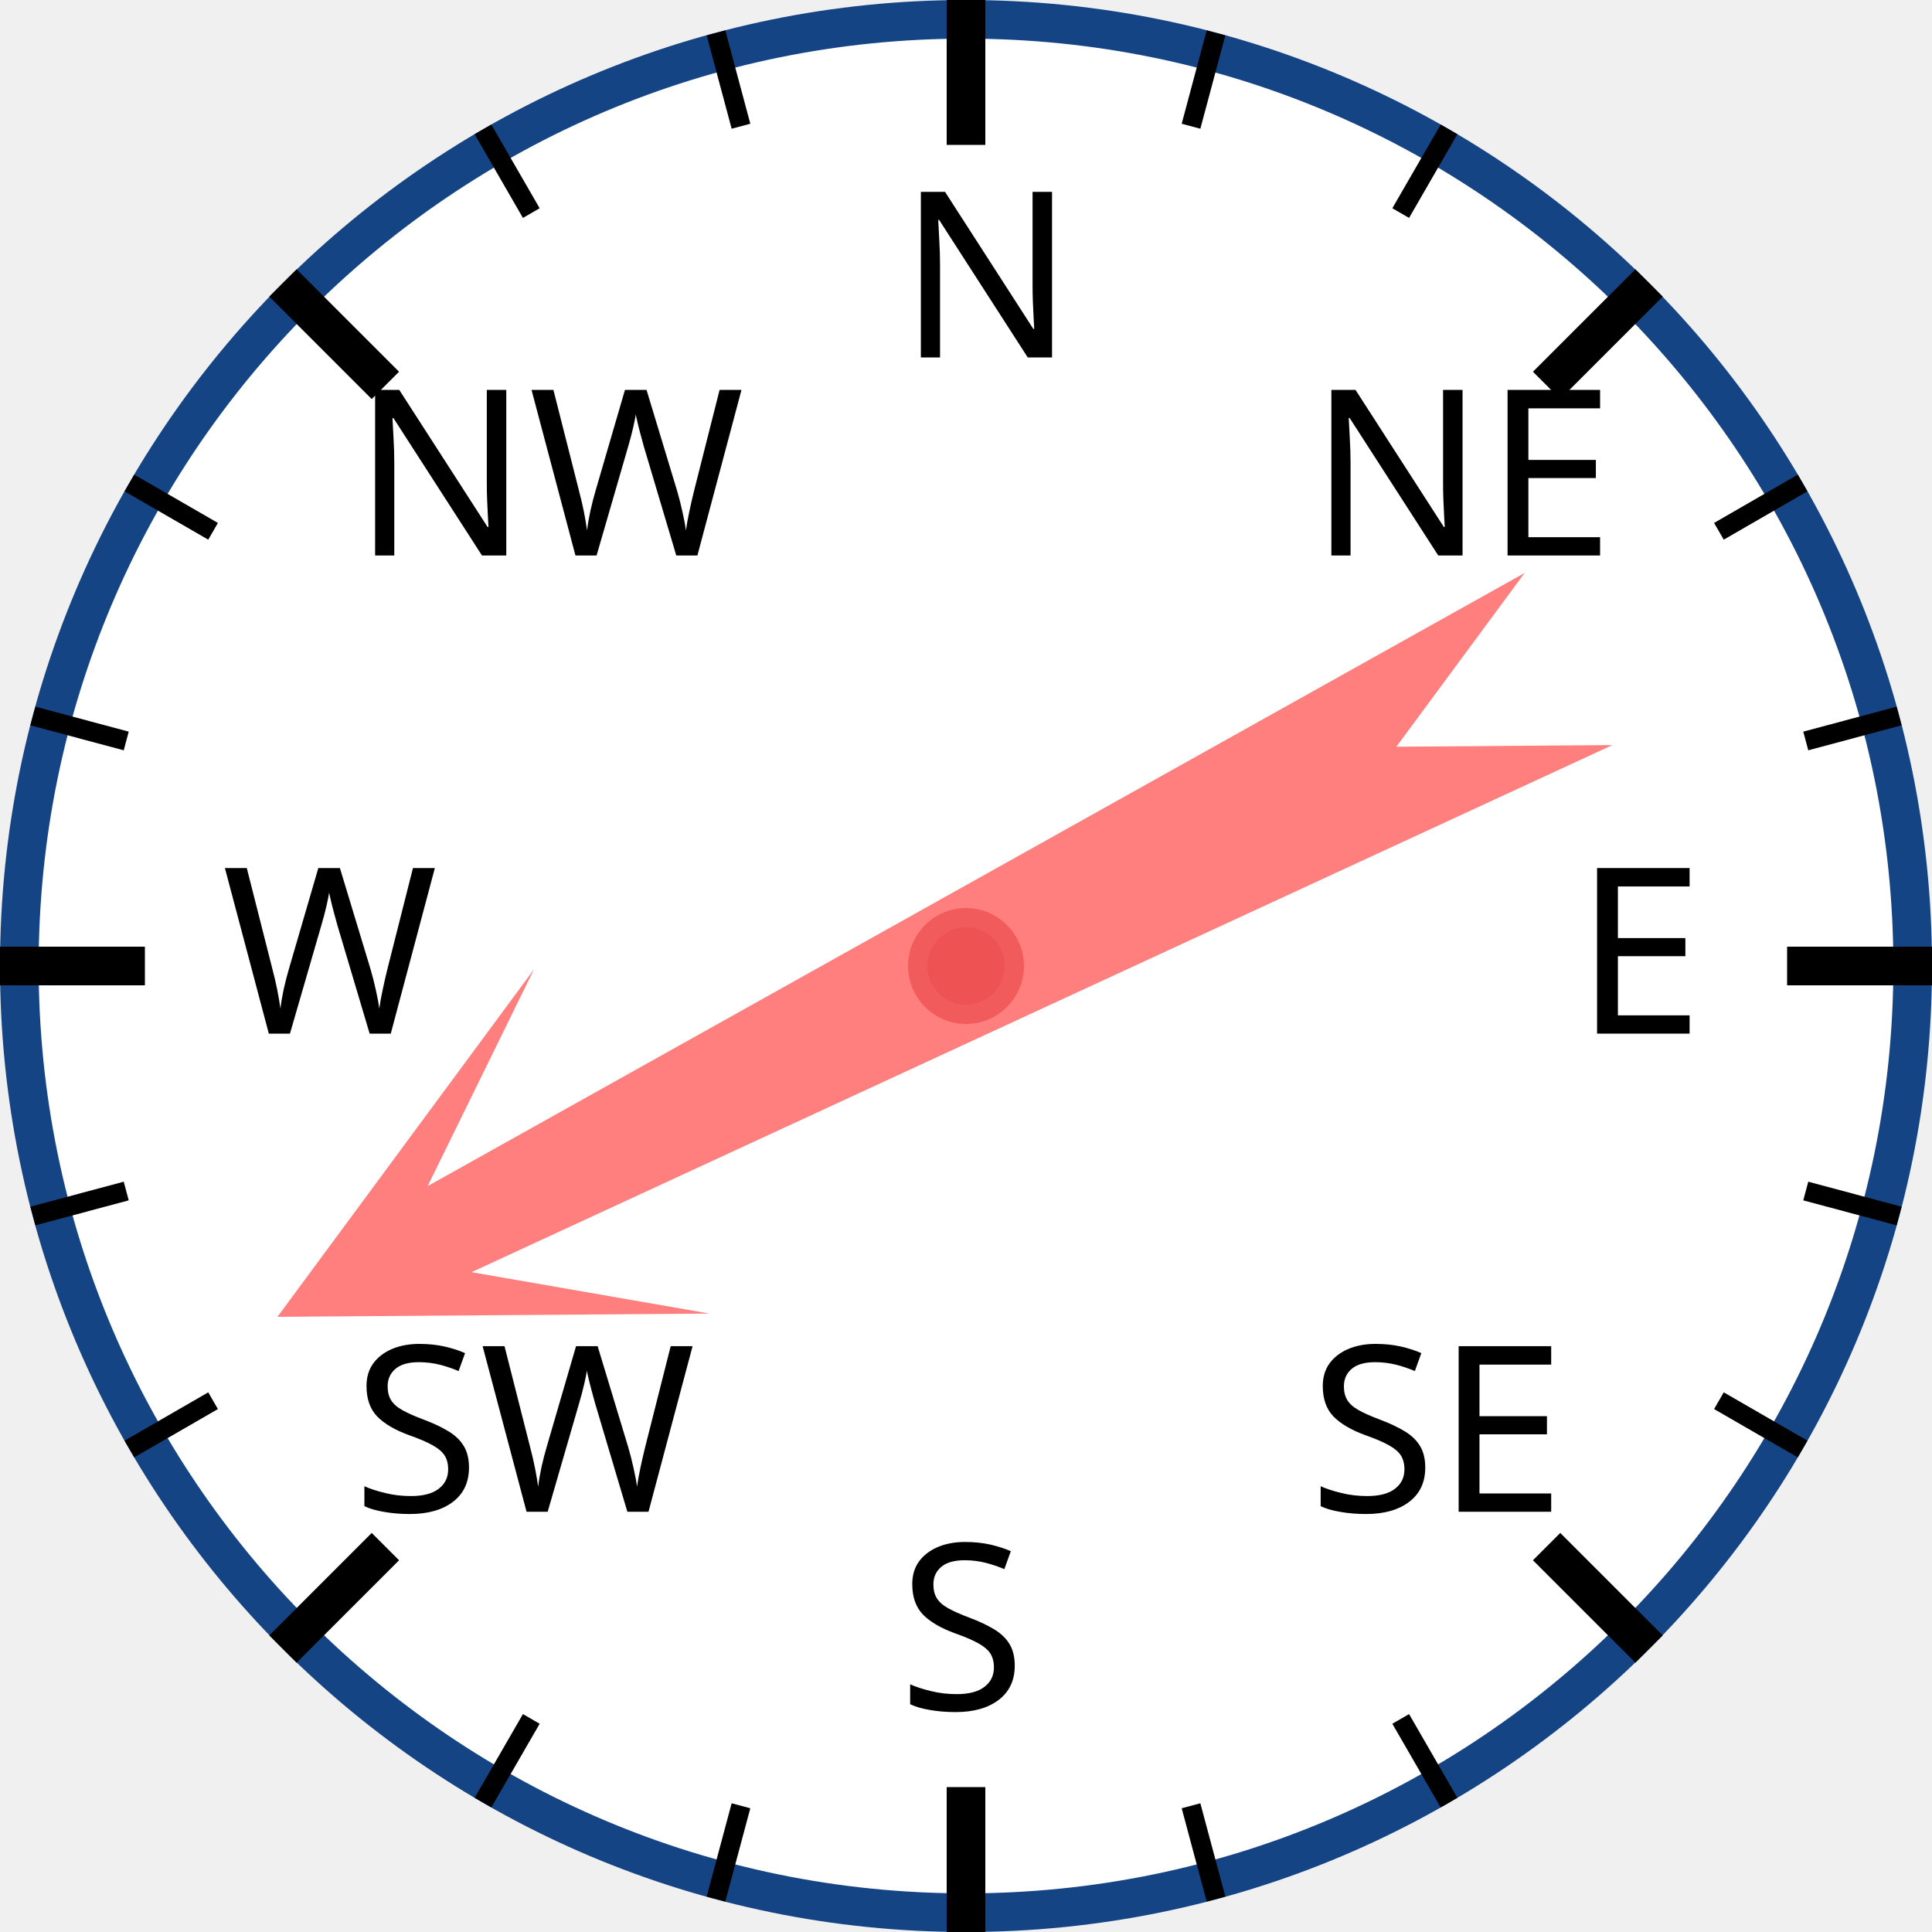
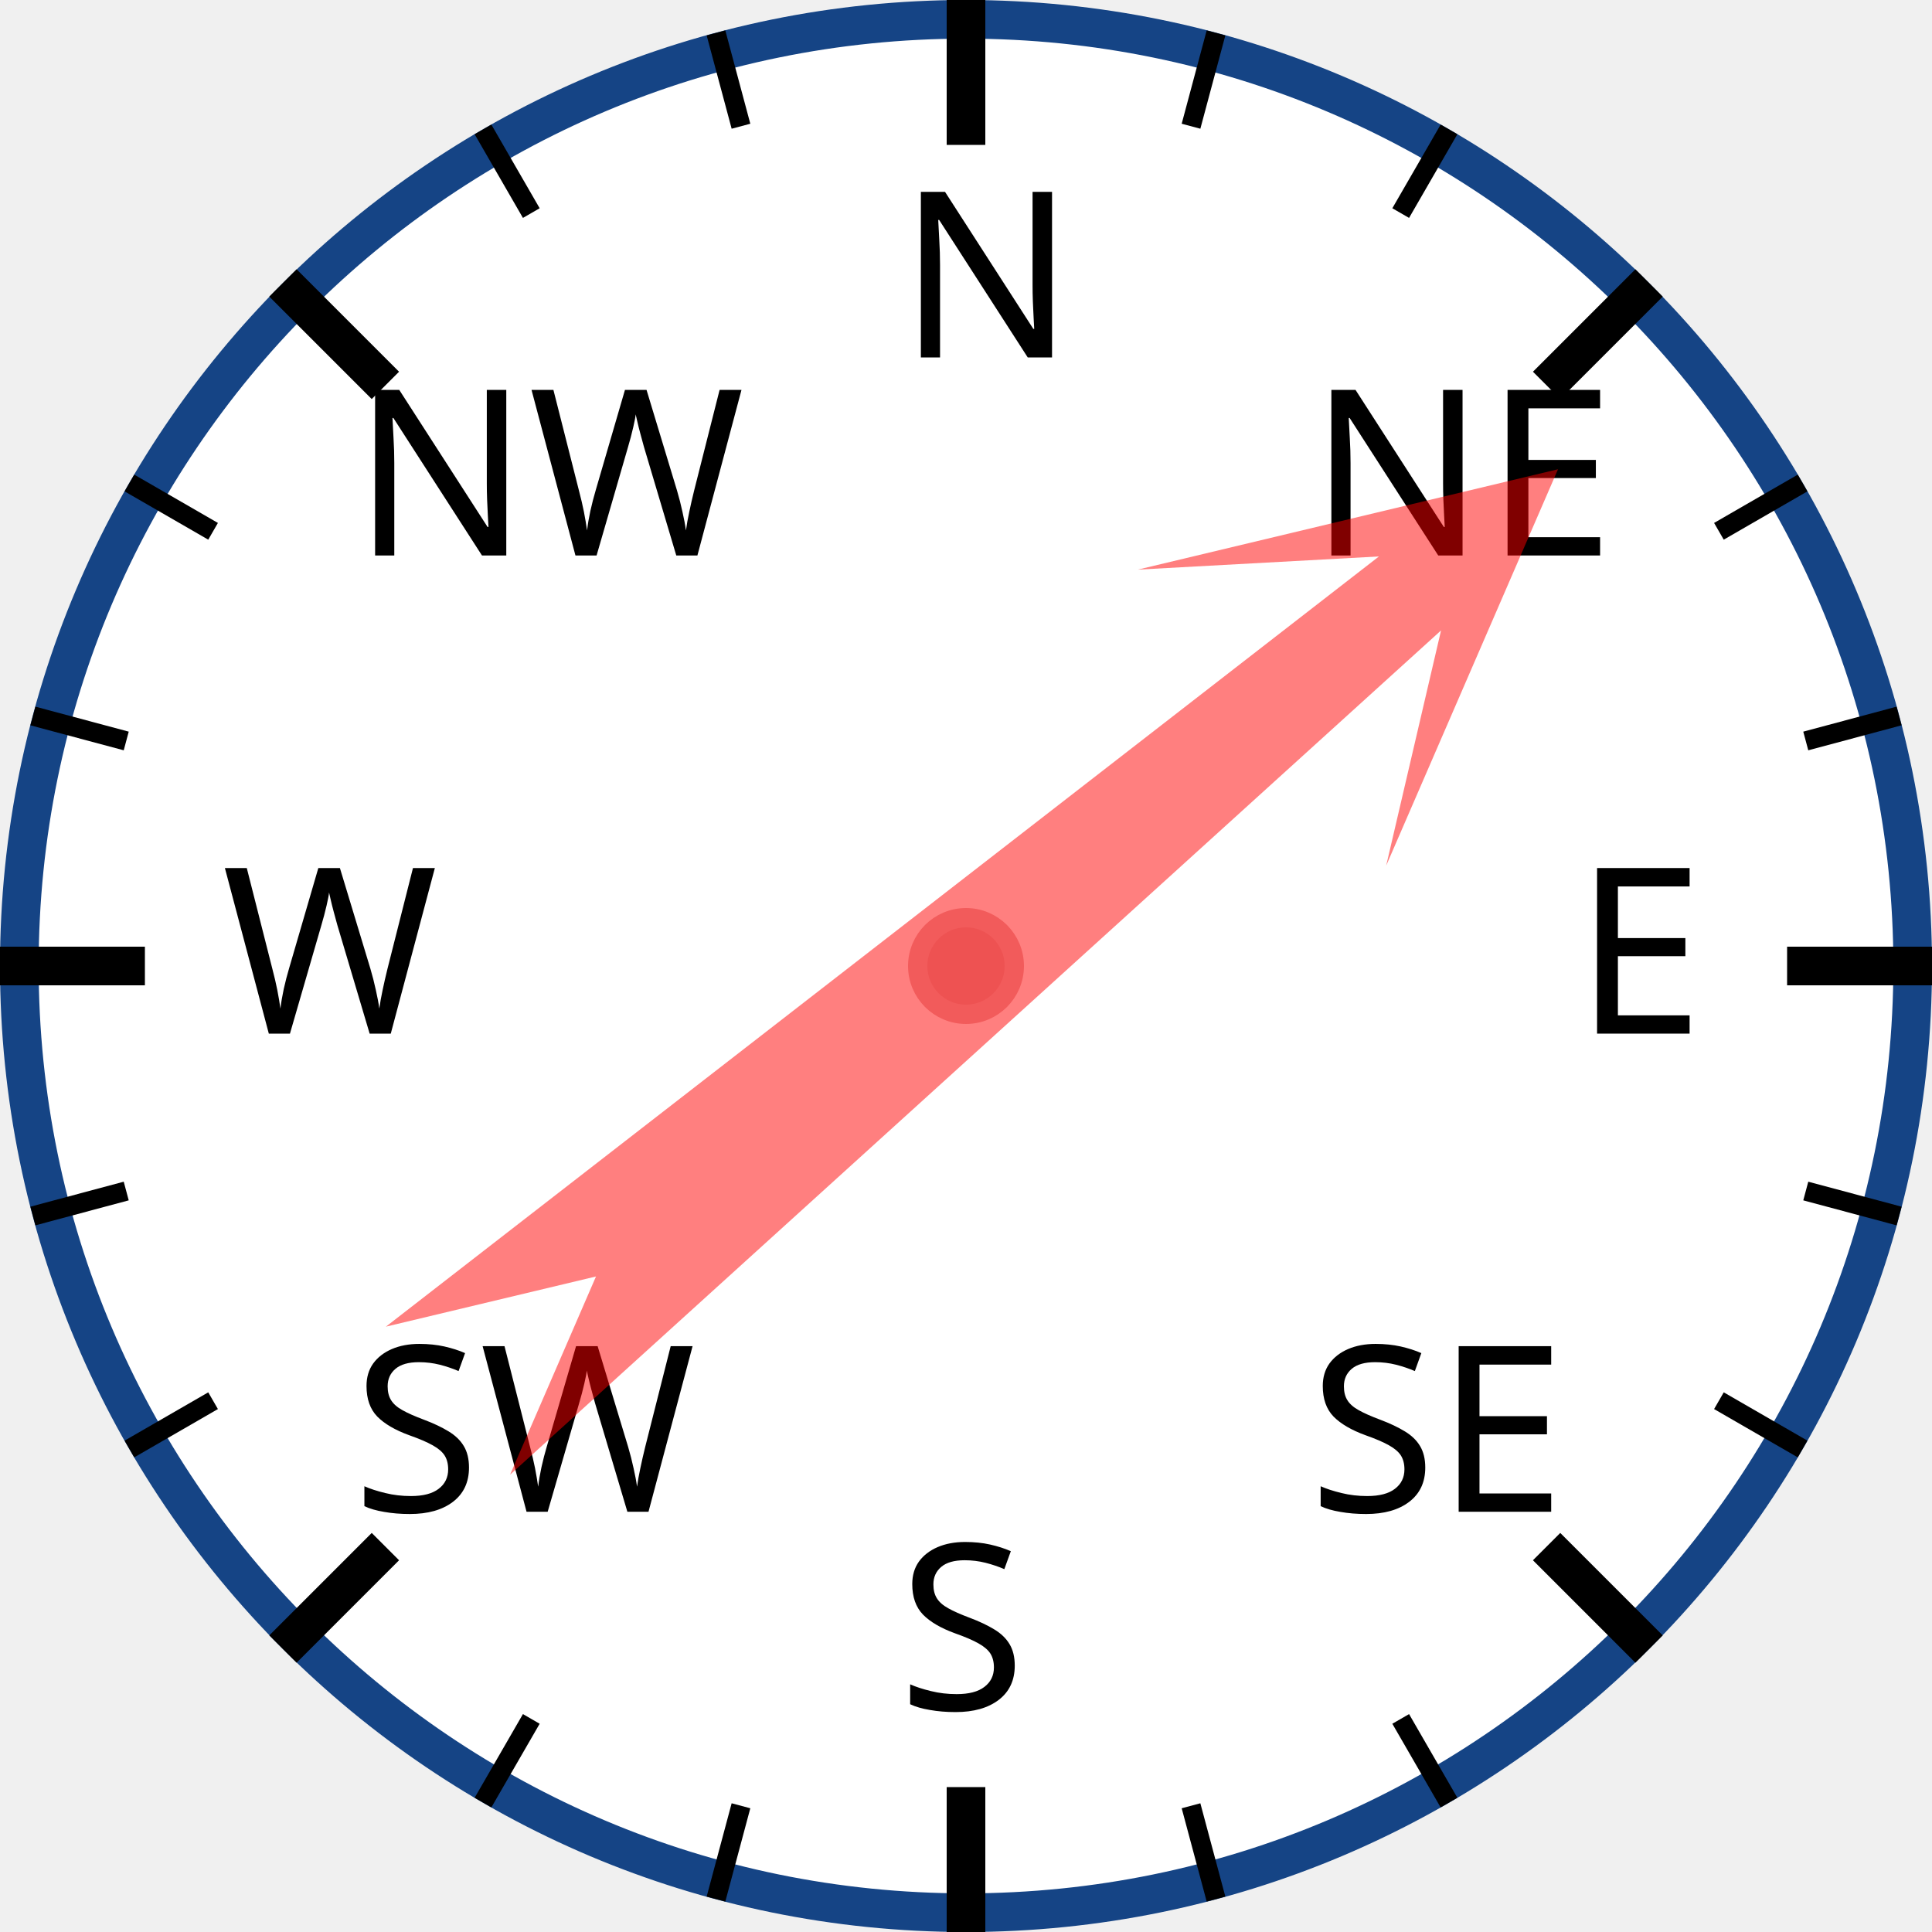
<svg xmlns="http://www.w3.org/2000/svg" width="120px" height="120px" viewBox="0 0 200 200">
  <circle cx="100" cy="100" r="98" style="fill: white; stroke: #154485; stroke-width: 4;" />
  <text x="93.0" y="37.0" style="font-family: sans-serif; font-size: 18pt;">N</text>
  <line x1="100.0" y1="0.0" x2="100.0" y2="15.0" style="stroke: black; stroke-width: 4;" />
  <line x1="74.118" y1="3.407" x2="76.706" y2="13.067" style="stroke: black; stroke-width: 2;" />
  <line x1="50" y1="13.397" x2="55" y2="22.058" style="stroke: black; stroke-width: 2;" />
  <text x="36.503" y="57.503" style="font-family: sans-serif; font-size: 18pt;">NW</text>
  <line x1="29.289" y1="29.289" x2="39.896" y2="39.896" style="stroke: black; stroke-width: 4;" />
  <line x1="13.397" y1="50" x2="22.058" y2="55" style="stroke: black; stroke-width: 2;" />
  <line x1="3.407" y1="74.118" x2="13.067" y2="76.706" style="stroke: black; stroke-width: 2;" />
  <text x="23.0" y="107.0" style="font-family: sans-serif; font-size: 18pt;">W</text>
  <line x1="0.0" y1="100.0" x2="15.0" y2="100.0" style="stroke: black; stroke-width: 4;" />
  <line x1="3.407" y1="125.882" x2="13.067" y2="123.294" style="stroke: black; stroke-width: 2;" />
  <line x1="13.397" y1="150" x2="22.058" y2="145" style="stroke: black; stroke-width: 2;" />
  <text x="36.503" y="156.497" style="font-family: sans-serif; font-size: 18pt;">SW</text>
  <line x1="29.289" y1="170.711" x2="39.896" y2="160.104" style="stroke: black; stroke-width: 4;" />
  <line x1="50" y1="186.603" x2="55" y2="177.942" style="stroke: black; stroke-width: 2;" />
  <line x1="74.118" y1="196.593" x2="76.706" y2="186.933" style="stroke: black; stroke-width: 2;" />
  <text x="93" y="177.0" style="font-family: sans-serif; font-size: 18pt;">S</text>
  <line x1="100" y1="200.0" x2="100" y2="185.0" style="stroke: black; stroke-width: 4;" />
  <line x1="125.882" y1="196.593" x2="123.294" y2="186.933" style="stroke: black; stroke-width: 2;" />
  <line x1="150.0" y1="186.603" x2="145.0" y2="177.942" style="stroke: black; stroke-width: 2;" />
  <text x="135.497" y="156.497" style="font-family: sans-serif; font-size: 18pt;">SE</text>
  <line x1="170.711" y1="170.711" x2="160.104" y2="160.104" style="stroke: black; stroke-width: 4;" />
  <line x1="186.603" y1="150" x2="177.942" y2="145" style="stroke: black; stroke-width: 2;" />
  <line x1="196.593" y1="125.882" x2="186.933" y2="123.294" style="stroke: black; stroke-width: 2;" />
  <text x="163.0" y="107" style="font-family: sans-serif; font-size: 18pt;">E</text>
  <line x1="200.0" y1="100" x2="185.0" y2="100" style="stroke: black; stroke-width: 4;" />
  <line x1="196.593" y1="74.118" x2="186.933" y2="76.706" style="stroke: black; stroke-width: 2;" />
  <line x1="186.603" y1="50" x2="177.942" y2="55" style="stroke: black; stroke-width: 2;" />
  <text x="135.497" y="57.503" style="font-family: sans-serif; font-size: 18pt;">NE</text>
  <line x1="170.711" y1="29.289" x2="160.104" y2="39.896" style="stroke: black; stroke-width: 4;" />
  <line x1="150" y1="13.397" x2="145" y2="22.058" style="stroke: black; stroke-width: 2;" />
  <line x1="125.882" y1="3.407" x2="123.294" y2="13.067" style="stroke: black; stroke-width: 2;" />
-   <polygon points="100 20 120 60 105 40 110 170 100 150 90 170 95 40 80 60" style="fill: red; fill-opacity: 0.5;" transform="rotate(243,100,100)" />
+   <polygon points="100 20 120 60 105 40 110 170 100 150 90 170 95 40 80 60" style="fill: red; fill-opacity: 0.5;" transform="rotate(50,100,100)" />
  <circle cx="100" cy="100" r="5" style="fill: #EE5252; stroke: #F25B5B; stroke-width: 2;" />
</svg>
